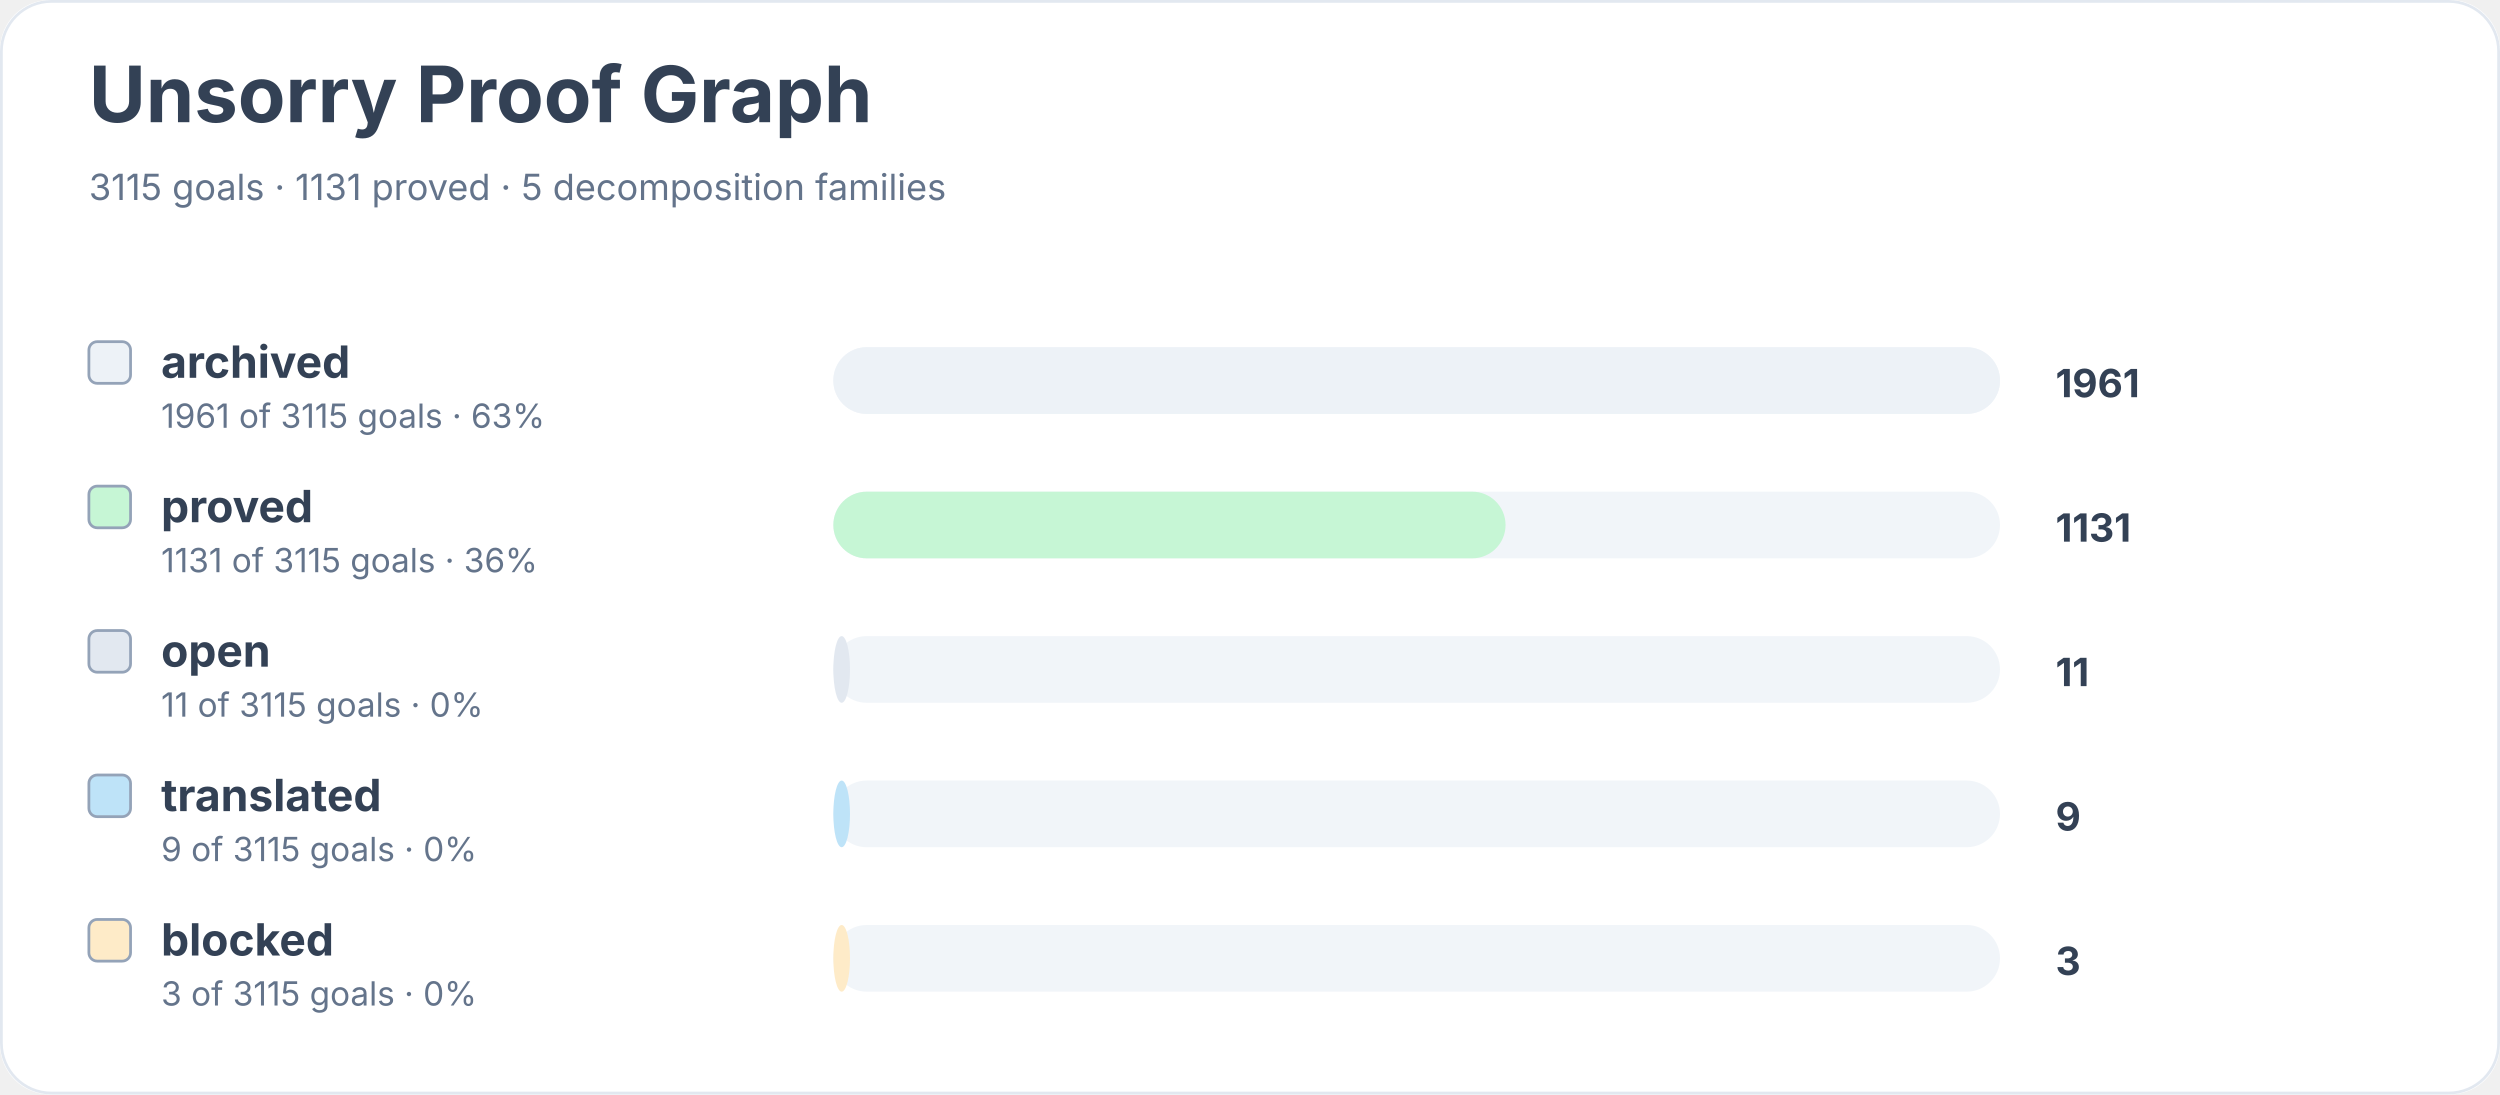
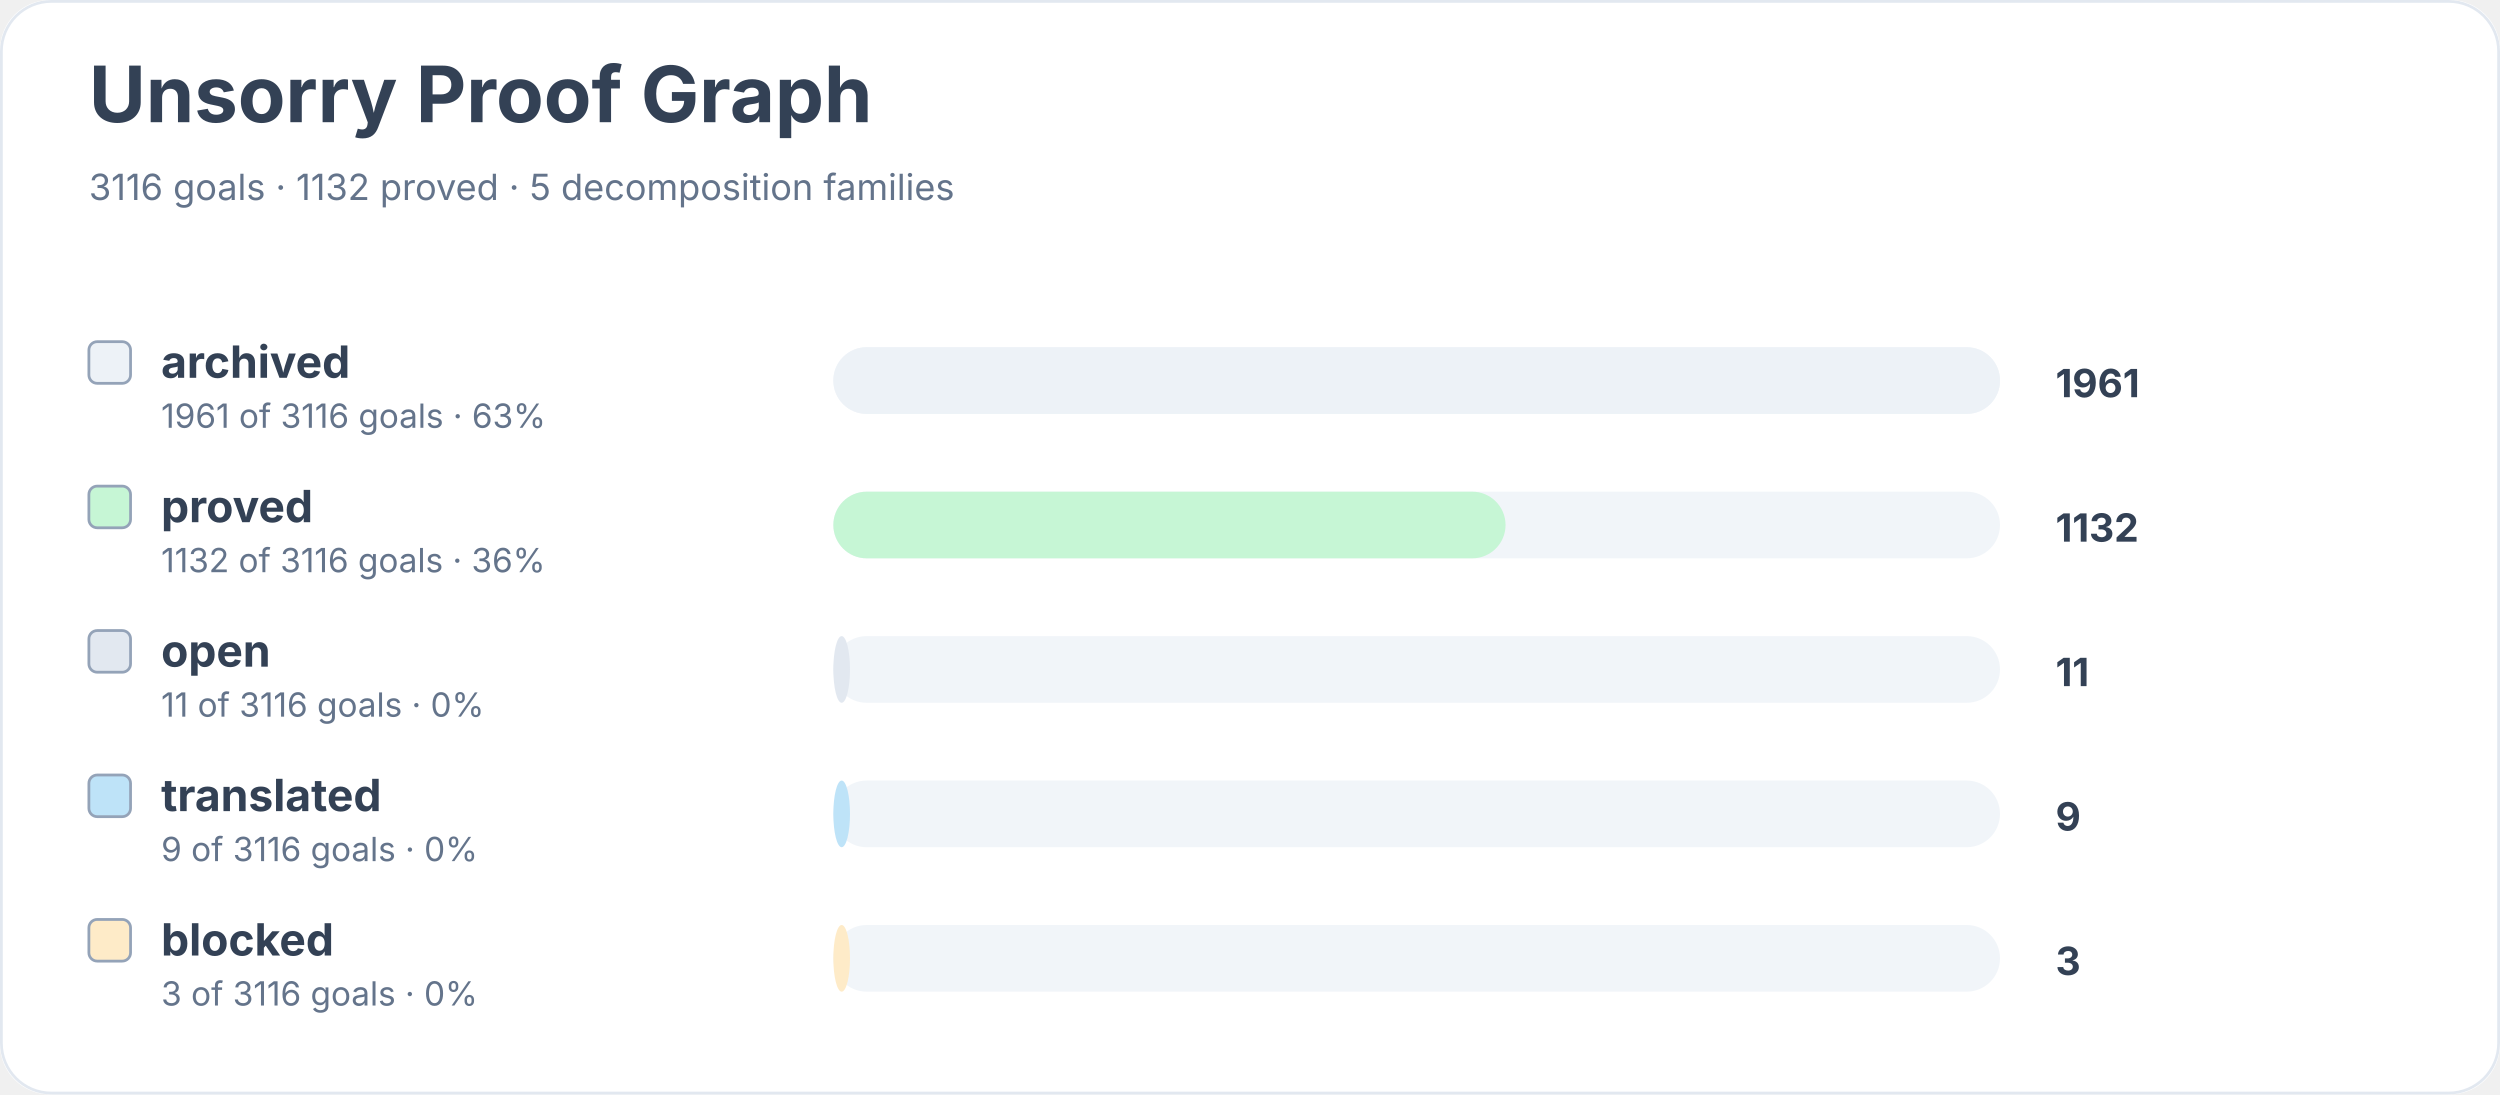
<svg xmlns="http://www.w3.org/2000/svg" width="900" height="394" viewBox="0 0 900 394" role="img" aria-labelledby="title desc">
  <rect width="900" height="100%" rx="18" fill="#ffffff" />
  <rect x="0.5" y="0.5" width="899" height="393" rx="18" fill="none" stroke="#e2e8f0" />
  <text x="32" y="44" font-family="Inter, system-ui, sans-serif" font-size="28" font-weight="700" fill="#334155">Unsorry Proof Graph</text>
-   <text x="32" y="72" font-family="Inter, system-ui, sans-serif" font-size="13" fill="#64748b">3115 goals · 1131 proved · 5 decomposition families</text>
+   <text x="32" y="72" font-family="Inter, system-ui, sans-serif" font-size="13" fill="#64748b">3116 goals · 1132 proved · 5 decomposition families</text>
  <rect x="32" y="123" width="15" height="15" rx="3" fill="#edf2f7" stroke="#94a3b8" />
  <text x="58" y="136" font-family="Inter, system-ui, sans-serif" font-size="16" font-weight="650" fill="#334155">archived</text>
-   <text x="58" y="154" font-family="Inter, system-ui, sans-serif" font-size="12" fill="#64748b">1961 of 3115 goals · 63%</text>
+   <text x="58" y="154" font-family="Inter, system-ui, sans-serif" font-size="12" fill="#64748b">1961 of 3116 goals · 63%</text>
  <rect x="300" y="125" width="420" height="24" rx="12" fill="#f1f5f9" />
  <rect x="300" y="125" width="420" height="24" rx="12" fill="#edf2f7" />
  <text x="740" y="143" font-family="Inter, system-ui, sans-serif" font-size="14" font-weight="700" fill="#334155">1961</text>
  <rect x="32" y="175" width="15" height="15" rx="3" fill="#c6f6d5" stroke="#94a3b8" />
  <text x="58" y="188" font-family="Inter, system-ui, sans-serif" font-size="16" font-weight="650" fill="#334155">proved</text>
-   <text x="58" y="206" font-family="Inter, system-ui, sans-serif" font-size="12" fill="#64748b">1131 of 3115 goals · 36%</text>
+   <text x="58" y="206" font-family="Inter, system-ui, sans-serif" font-size="12" fill="#64748b">1132 of 3116 goals · 36%</text>
  <rect x="300" y="177" width="420" height="24" rx="12" fill="#f1f5f9" />
  <rect x="300" y="177" width="242" height="24" rx="12" fill="#c6f6d5" />
-   <text x="740" y="195" font-family="Inter, system-ui, sans-serif" font-size="14" font-weight="700" fill="#334155">1131</text>
+   <text x="740" y="195" font-family="Inter, system-ui, sans-serif" font-size="14" font-weight="700" fill="#334155">1132</text>
  <rect x="32" y="227" width="15" height="15" rx="3" fill="#e2e8f0" stroke="#94a3b8" />
  <text x="58" y="240" font-family="Inter, system-ui, sans-serif" font-size="16" font-weight="650" fill="#334155">open</text>
-   <text x="58" y="258" font-family="Inter, system-ui, sans-serif" font-size="12" fill="#64748b">11 of 3115 goals · 0%</text>
+   <text x="58" y="258" font-family="Inter, system-ui, sans-serif" font-size="12" fill="#64748b">11 of 3116 goals · 0%</text>
  <rect x="300" y="229" width="420" height="24" rx="12" fill="#f1f5f9" />
  <rect x="300" y="229" width="6" height="24" rx="12" fill="#e2e8f0" />
  <text x="740" y="247" font-family="Inter, system-ui, sans-serif" font-size="14" font-weight="700" fill="#334155">11</text>
  <rect x="32" y="279" width="15" height="15" rx="3" fill="#bee3f8" stroke="#94a3b8" />
  <text x="58" y="292" font-family="Inter, system-ui, sans-serif" font-size="16" font-weight="650" fill="#334155">translated</text>
-   <text x="58" y="310" font-family="Inter, system-ui, sans-serif" font-size="12" fill="#64748b">9 of 3115 goals · 0%</text>
+   <text x="58" y="310" font-family="Inter, system-ui, sans-serif" font-size="12" fill="#64748b">9 of 3116 goals · 0%</text>
  <rect x="300" y="281" width="420" height="24" rx="12" fill="#f1f5f9" />
  <rect x="300" y="281" width="6" height="24" rx="12" fill="#bee3f8" />
  <text x="740" y="299" font-family="Inter, system-ui, sans-serif" font-size="14" font-weight="700" fill="#334155">9</text>
  <rect x="32" y="331" width="15" height="15" rx="3" fill="#feebc8" stroke="#94a3b8" />
  <text x="58" y="344" font-family="Inter, system-ui, sans-serif" font-size="16" font-weight="650" fill="#334155">blocked</text>
-   <text x="58" y="362" font-family="Inter, system-ui, sans-serif" font-size="12" fill="#64748b">3 of 3115 goals · 0%</text>
+   <text x="58" y="362" font-family="Inter, system-ui, sans-serif" font-size="12" fill="#64748b">3 of 3116 goals · 0%</text>
  <rect x="300" y="333" width="420" height="24" rx="12" fill="#f1f5f9" />
  <rect x="300" y="333" width="6" height="24" rx="12" fill="#feebc8" />
  <text x="740" y="351" font-family="Inter, system-ui, sans-serif" font-size="14" font-weight="700" fill="#334155">3</text>
</svg>
